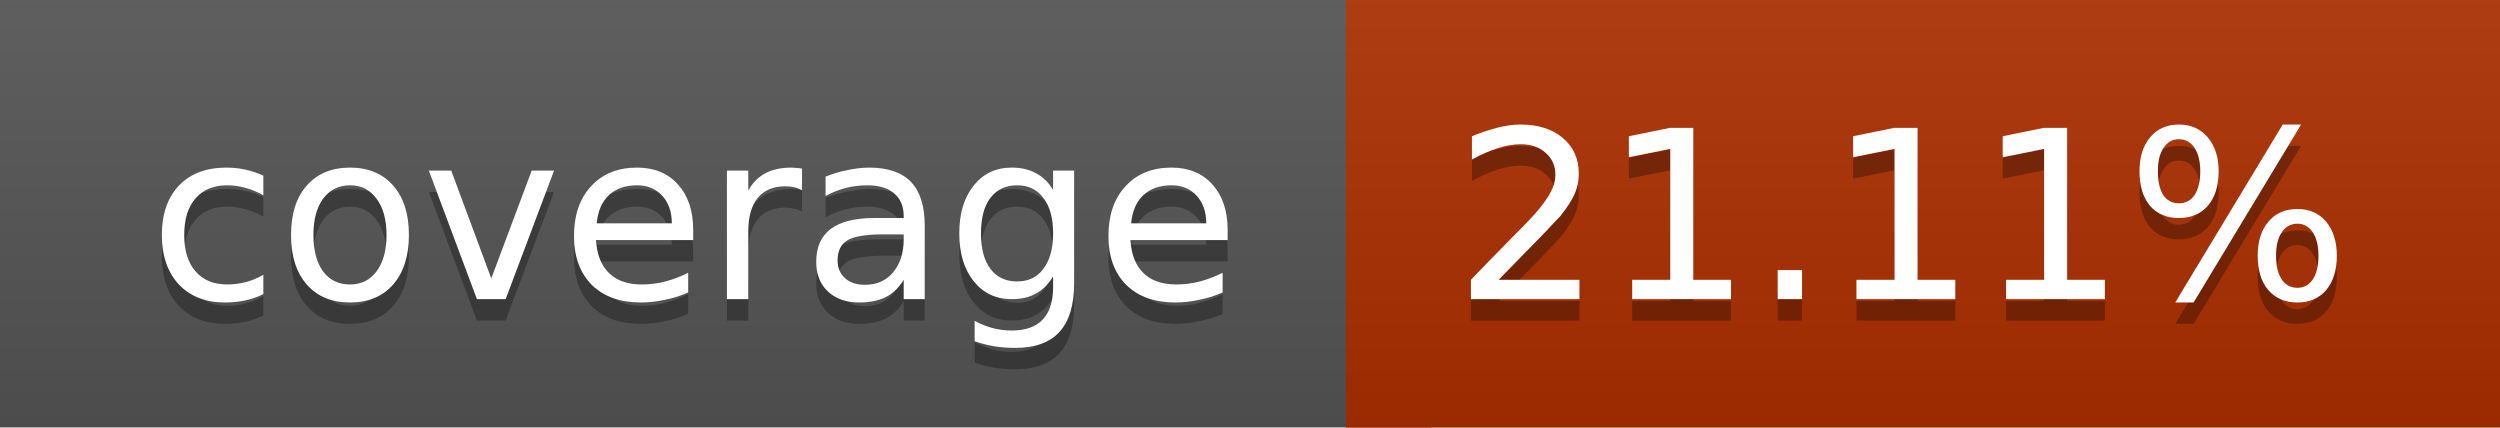
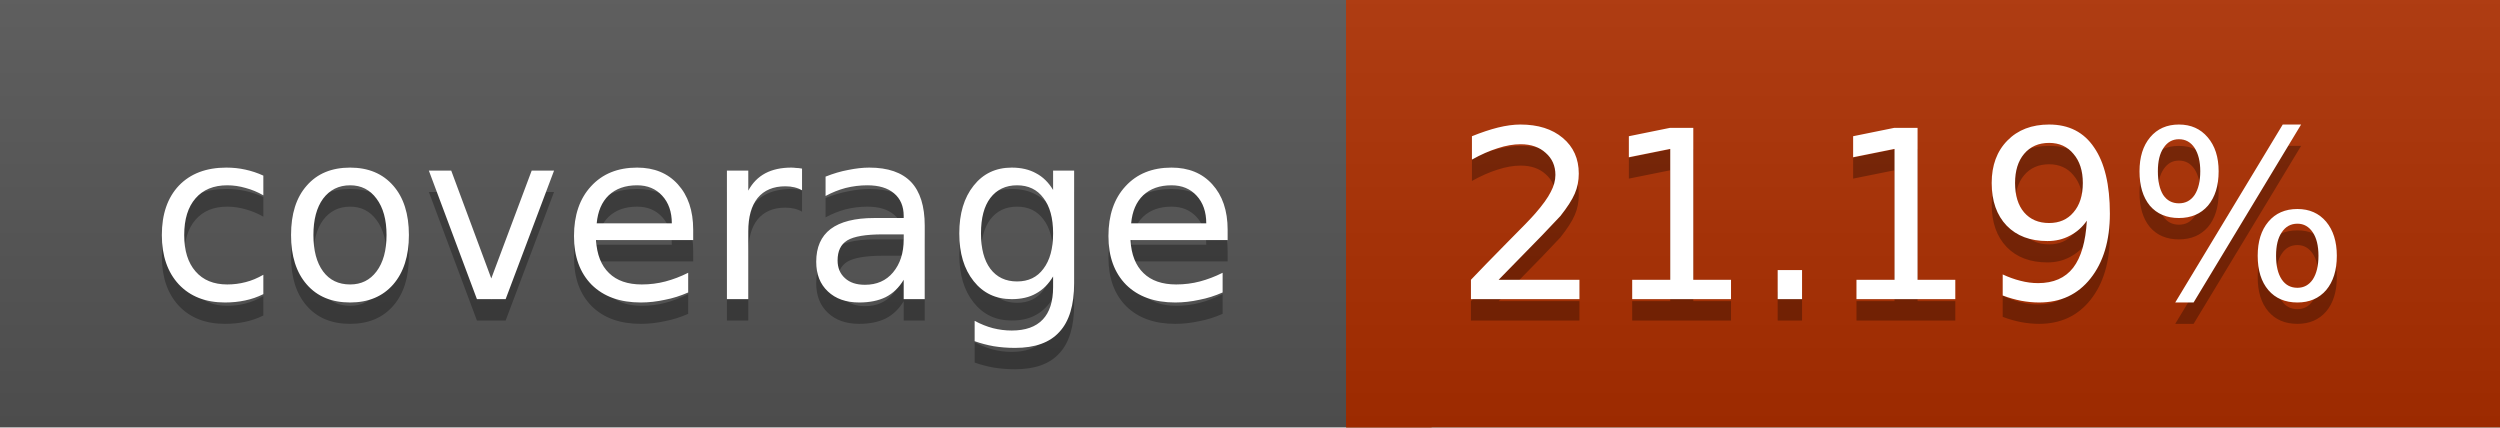
<svg xmlns="http://www.w3.org/2000/svg" width="117" height="20">
  <linearGradient id="a" x2="0" y2="100%">
    <stop offset="0" stop-color="#bbb" stop-opacity=".1" />
    <stop offset="1" stop-opacity=".1" />
  </linearGradient>
  <rect rx="0" width="117" height="20" fill="#555" />
  <rect rx="0" x="63" width="54" height="20" fill="#ae2f00" />
  <path fill="#ae2f00" d="M63 0h4v20h-4z" />
  <rect rx="0" width="117" height="20" fill="url(#a)" />
  <g fill="#fff" text-anchor="middle" font-family="DejaVu Sans,Verdana,Geneva,sans-serif" font-size="11">
    <text x="32.5" y="15" fill="#010101" fill-opacity=".3">coverage</text>
    <text x="32.5" y="14">coverage</text>
-     <text x="89" y="15" fill="#010101" fill-opacity=".3">21.11%</text>
-     <text x="89" y="14">21.11%</text>
+     <text x="89" y="15" fill="#010101" fill-opacity=".3">21.19%</text>
+     <text x="89" y="14">21.19%</text>
  </g>
</svg>
